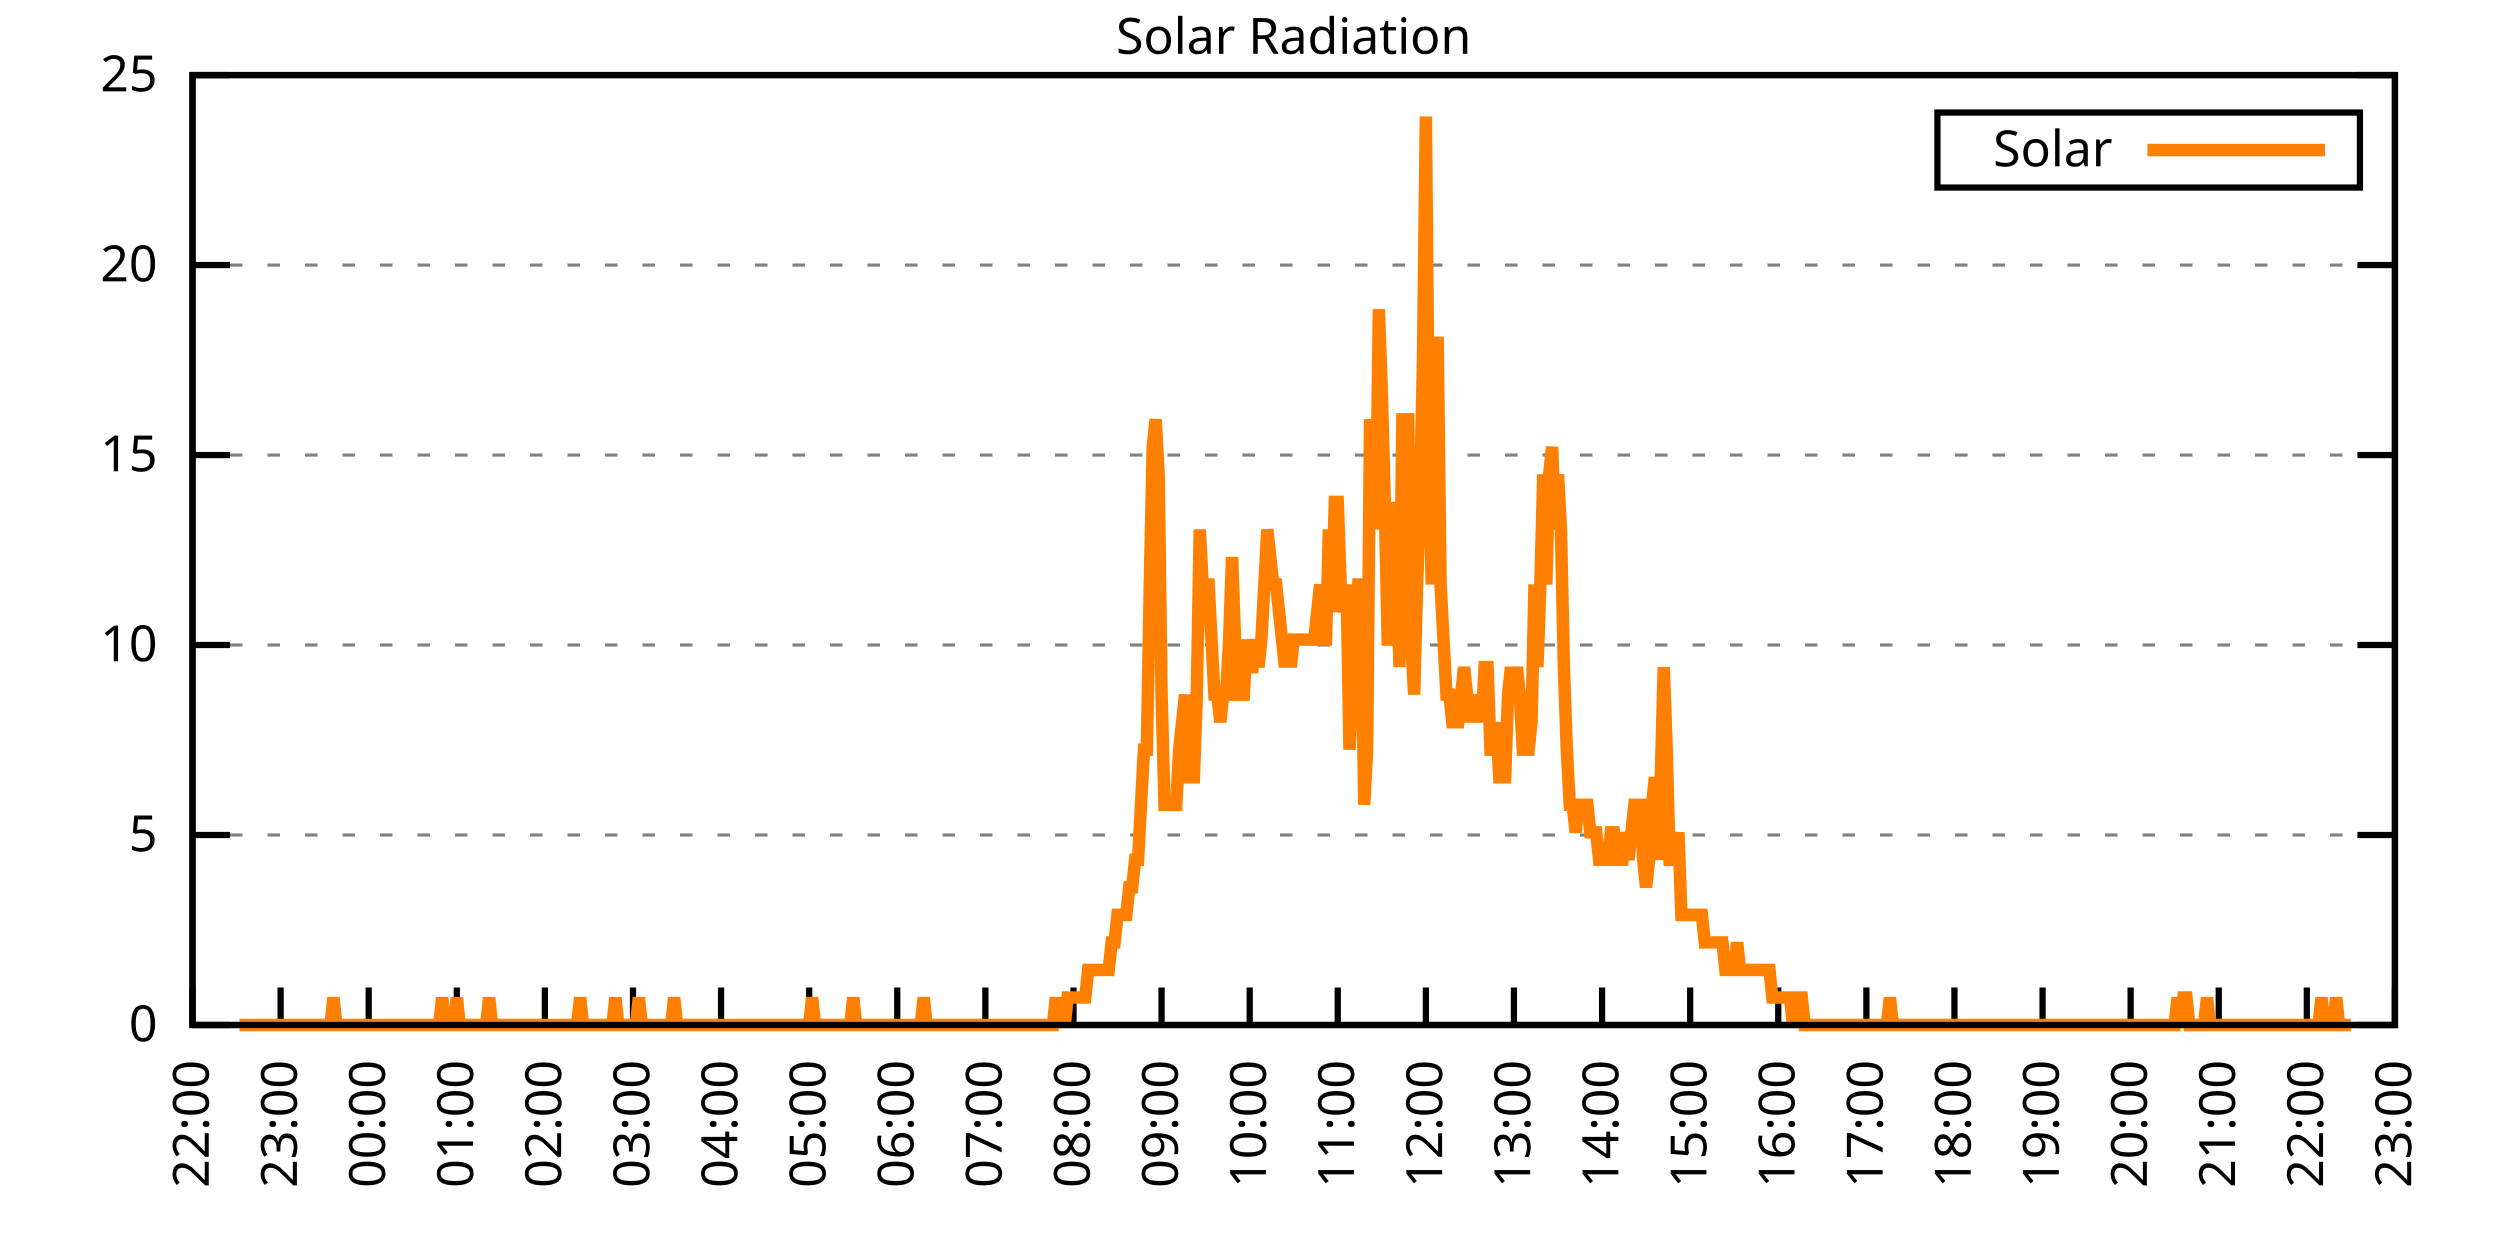
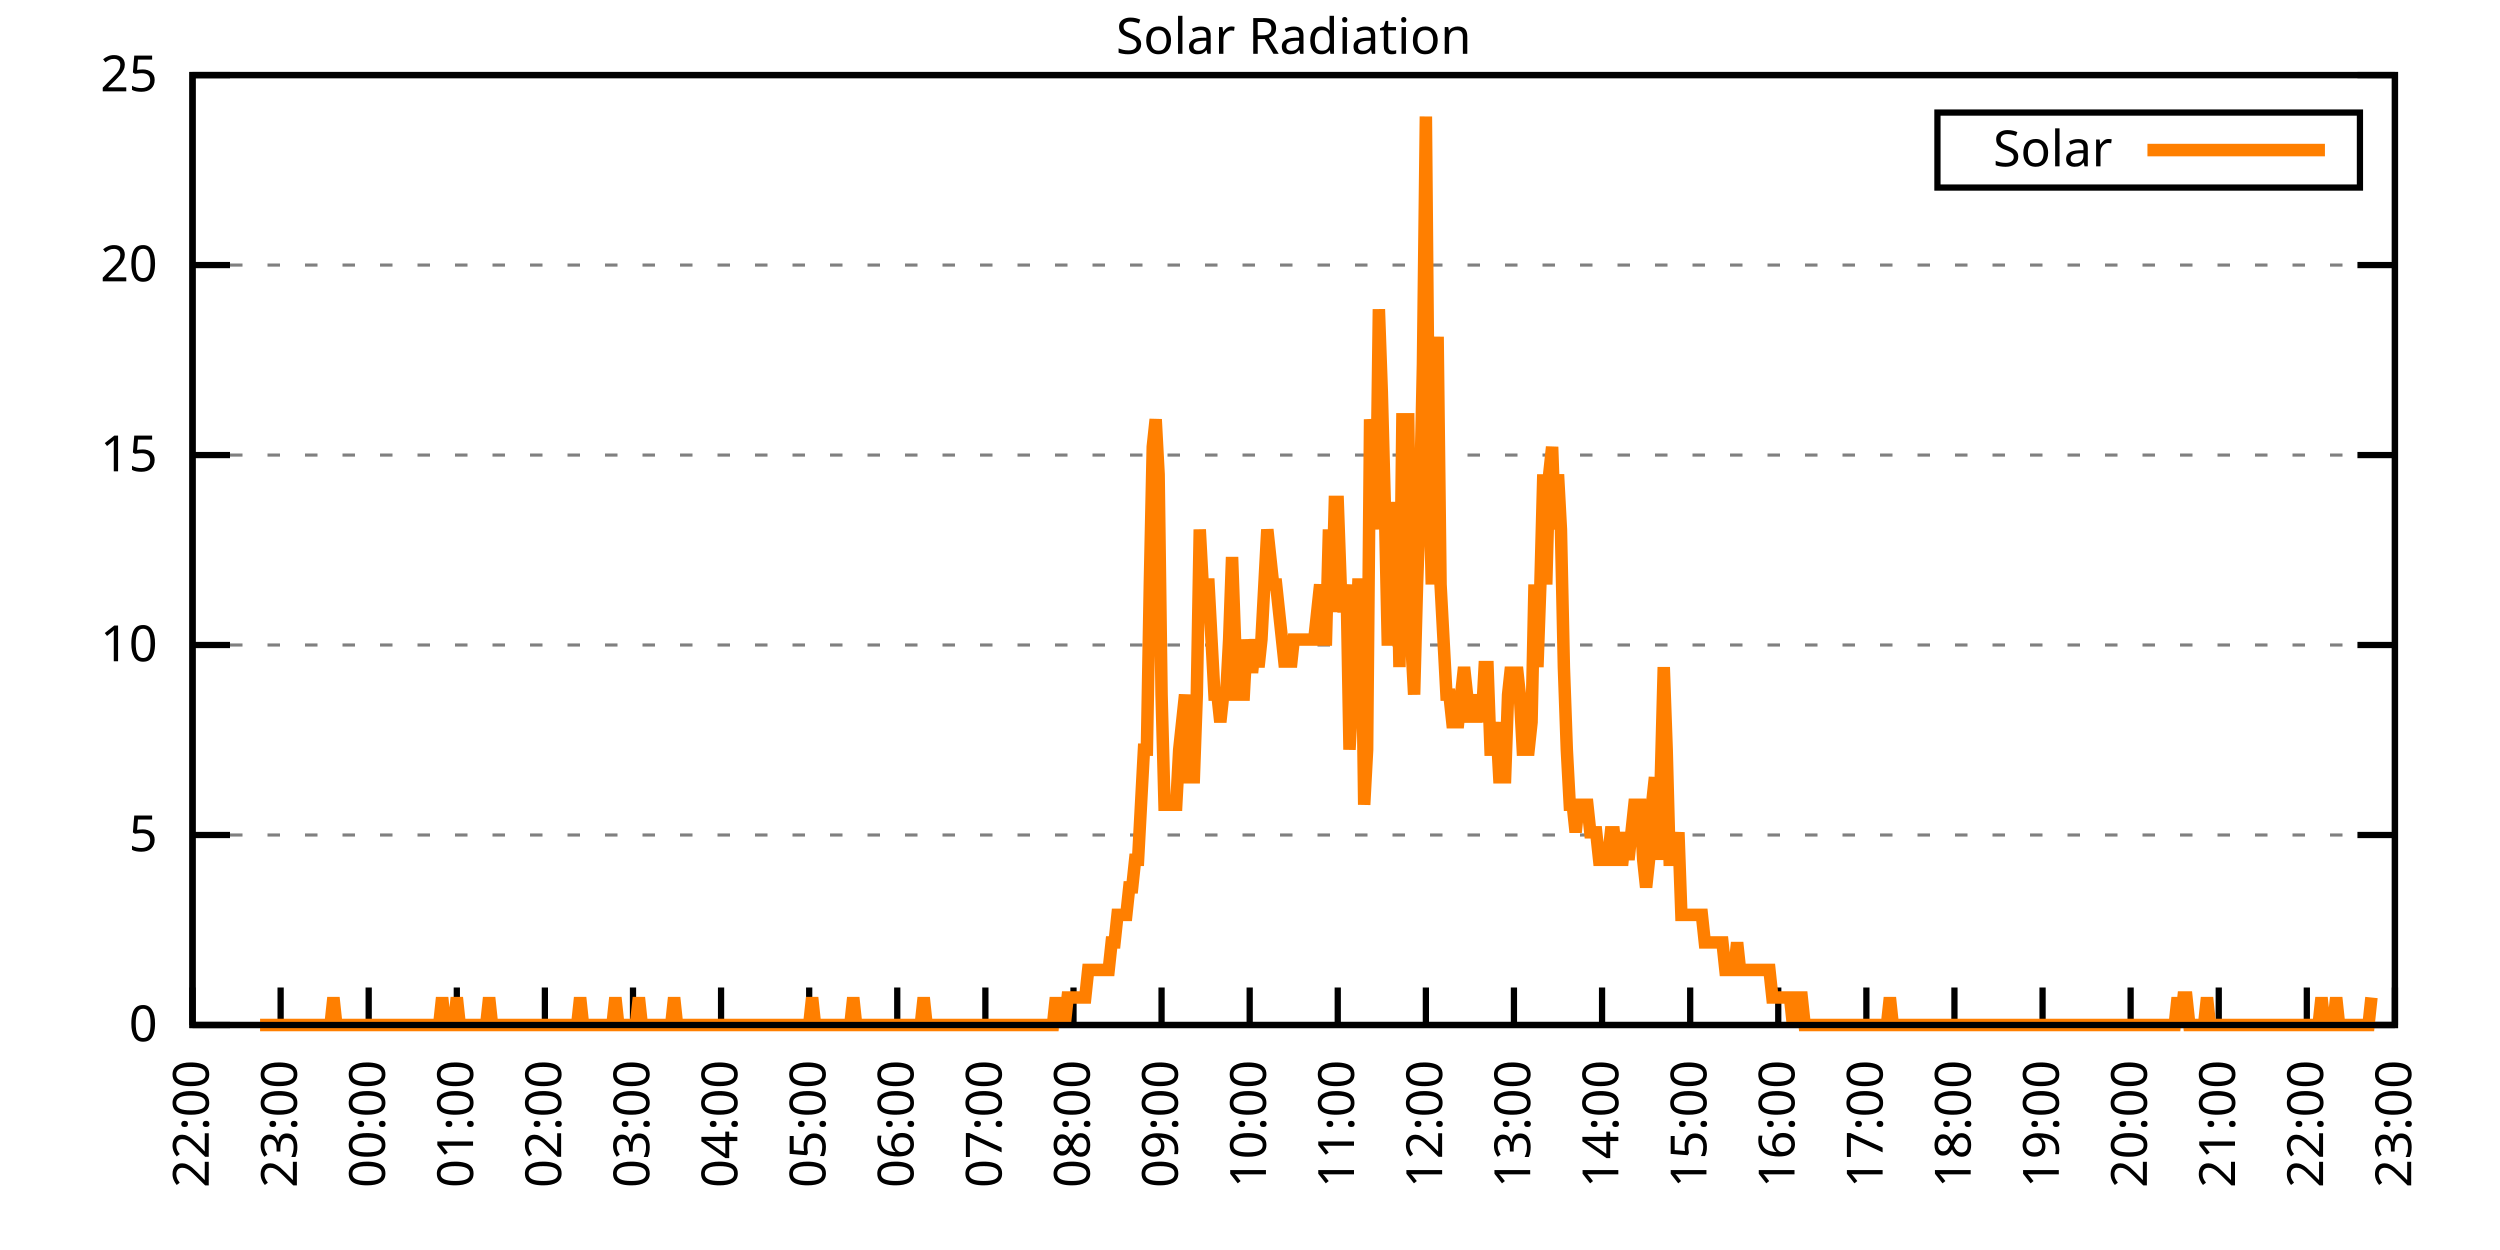
<svg xmlns="http://www.w3.org/2000/svg" xmlns:xlink="http://www.w3.org/1999/xlink" width="400" height="200" viewBox="0 0 400 200">
  <g id="gnuplot_canvas">
    <rect x="0" y="0" width="400" height="200" fill="none" />
    <defs>
      <circle id="gpDot" r="0.5" stroke-width="0.5" stroke="currentColor" />
      <path id="gpPt0" stroke-width="0.333" stroke="currentColor" d="M-1,0 h2 M0,-1 v2" />
      <path id="gpPt1" stroke-width="0.333" stroke="currentColor" d="M-1,-1 L1,1 M1,-1 L-1,1" />
      <path id="gpPt2" stroke-width="0.333" stroke="currentColor" d="M-1,0 L1,0 M0,-1 L0,1 M-1,-1 L1,1 M-1,1 L1,-1" />
      <rect id="gpPt3" stroke-width="0.333" stroke="currentColor" x="-1" y="-1" width="2" height="2" />
      <rect id="gpPt4" stroke-width="0.333" stroke="currentColor" fill="currentColor" x="-1" y="-1" width="2" height="2" />
      <circle id="gpPt5" stroke-width="0.333" stroke="currentColor" cx="0" cy="0" r="1" />
      <use xlink:href="#gpPt5" id="gpPt6" fill="currentColor" stroke="none" />
      <path id="gpPt7" stroke-width="0.333" stroke="currentColor" d="M0,-1.33 L-1.33,0.67 L1.33,0.67 z" />
      <use xlink:href="#gpPt7" id="gpPt8" fill="currentColor" stroke="none" />
      <use xlink:href="#gpPt7" id="gpPt9" stroke="currentColor" transform="rotate(180)" />
      <use xlink:href="#gpPt9" id="gpPt10" fill="currentColor" stroke="none" />
      <use xlink:href="#gpPt3" id="gpPt11" stroke="currentColor" transform="rotate(45)" />
      <use xlink:href="#gpPt11" id="gpPt12" fill="currentColor" stroke="none" />
      <path id="gpPt13" stroke-width="0.333" stroke="currentColor" d="M0,1.330 L1.265,0.411 L0.782,-1.067 L-0.782,-1.076 L-1.265,0.411 z" />
      <use xlink:href="#gpPt13" id="gpPt14" fill="currentColor" stroke="none" />
      <filter id="textbox" filterUnits="objectBoundingBox" x="0" y="0" height="1" width="1">
        <feFlood flood-color="white" flood-opacity="1" result="bgnd" />
        <feComposite in="SourceGraphic" in2="bgnd" operator="atop" />
      </filter>
      <filter id="greybox" filterUnits="objectBoundingBox" x="0" y="0" height="1" width="1">
        <feFlood flood-color="lightgrey" flood-opacity="1" result="grey" />
        <feComposite in="SourceGraphic" in2="grey" operator="atop" />
      </filter>
    </defs>
    <g fill="none" color="white" stroke="currentColor" stroke-width="1.00" stroke-linecap="butt" stroke-linejoin="miter">
</g>
    <g fill="none" color="black" stroke="currentColor" stroke-width="1.00" stroke-linecap="butt" stroke-linejoin="miter">
      <g stroke="none" shape-rendering="crispEdges">
        <polygon fill="rgb(255, 255, 255)" points="30.80,164.00 383.18,164.00 383.18,12.02 30.80,12.02 " />
      </g>
    </g>
    <g fill="none" color="black" stroke="currentColor" stroke-width="1.00" stroke-linecap="butt" stroke-linejoin="miter">
</g>
    <g fill="none" color="black" stroke="black" stroke-width="0.50" stroke-linecap="butt" stroke-linejoin="miter">
</g>
    <g fill="none" color="gray" stroke="currentColor" stroke-width="0.50" stroke-linecap="butt" stroke-linejoin="miter">
      <path stroke="gray" stroke-dasharray="2,4" class="gridline" d="M30.80,164.00 L383.19,164.00  " />
    </g>
    <g fill="none" color="gray" stroke="gray" stroke-width="1.00" stroke-linecap="butt" stroke-linejoin="miter">
</g>
    <g fill="none" color="black" stroke="currentColor" stroke-width="1.00" stroke-linecap="butt" stroke-linejoin="miter">
      <path stroke="black" d="M30.80,164.00 L36.80,164.00 M383.19,164.00 L377.19,164.00  " />
      <g transform="translate(25.20,166.60)" stroke="none" fill="black" font-family="Sans" font-size="8.00" text-anchor="end">
        <text>
          <tspan font-family="Sans"> 0</tspan>
        </text>
      </g>
    </g>
    <g fill="none" color="black" stroke="currentColor" stroke-width="1.00" stroke-linecap="butt" stroke-linejoin="miter">
</g>
    <g fill="none" color="black" stroke="black" stroke-width="0.50" stroke-linecap="butt" stroke-linejoin="miter">
</g>
    <g fill="none" color="gray" stroke="currentColor" stroke-width="0.50" stroke-linecap="butt" stroke-linejoin="miter">
      <path stroke="gray" stroke-dasharray="2,4" class="gridline" d="M30.80,133.60 L383.19,133.60  " />
    </g>
    <g fill="none" color="gray" stroke="gray" stroke-width="1.00" stroke-linecap="butt" stroke-linejoin="miter">
</g>
    <g fill="none" color="black" stroke="currentColor" stroke-width="1.00" stroke-linecap="butt" stroke-linejoin="miter">
      <path stroke="black" d="M30.80,133.60 L36.80,133.60 M383.19,133.60 L377.19,133.60  " />
      <g transform="translate(25.20,136.20)" stroke="none" fill="black" font-family="Sans" font-size="8.00" text-anchor="end">
        <text>
          <tspan font-family="Sans"> 5</tspan>
        </text>
      </g>
    </g>
    <g fill="none" color="black" stroke="currentColor" stroke-width="1.00" stroke-linecap="butt" stroke-linejoin="miter">
</g>
    <g fill="none" color="black" stroke="black" stroke-width="0.50" stroke-linecap="butt" stroke-linejoin="miter">
</g>
    <g fill="none" color="gray" stroke="currentColor" stroke-width="0.50" stroke-linecap="butt" stroke-linejoin="miter">
      <path stroke="gray" stroke-dasharray="2,4" class="gridline" d="M30.80,103.20 L383.19,103.20  " />
    </g>
    <g fill="none" color="gray" stroke="gray" stroke-width="1.00" stroke-linecap="butt" stroke-linejoin="miter">
</g>
    <g fill="none" color="black" stroke="currentColor" stroke-width="1.00" stroke-linecap="butt" stroke-linejoin="miter">
      <path stroke="black" d="M30.80,103.20 L36.80,103.20 M383.19,103.20 L377.19,103.20  " />
      <g transform="translate(25.20,105.80)" stroke="none" fill="black" font-family="Sans" font-size="8.00" text-anchor="end">
        <text>
          <tspan font-family="Sans"> 10</tspan>
        </text>
      </g>
    </g>
    <g fill="none" color="black" stroke="currentColor" stroke-width="1.00" stroke-linecap="butt" stroke-linejoin="miter">
</g>
    <g fill="none" color="black" stroke="black" stroke-width="0.50" stroke-linecap="butt" stroke-linejoin="miter">
</g>
    <g fill="none" color="gray" stroke="currentColor" stroke-width="0.50" stroke-linecap="butt" stroke-linejoin="miter">
      <path stroke="gray" stroke-dasharray="2,4" class="gridline" d="M30.80,72.81 L383.19,72.81  " />
    </g>
    <g fill="none" color="gray" stroke="gray" stroke-width="1.00" stroke-linecap="butt" stroke-linejoin="miter">
</g>
    <g fill="none" color="black" stroke="currentColor" stroke-width="1.00" stroke-linecap="butt" stroke-linejoin="miter">
      <path stroke="black" d="M30.80,72.81 L36.80,72.81 M383.19,72.81 L377.19,72.81  " />
      <g transform="translate(25.20,75.41)" stroke="none" fill="black" font-family="Sans" font-size="8.00" text-anchor="end">
        <text>
          <tspan font-family="Sans"> 15</tspan>
        </text>
      </g>
    </g>
    <g fill="none" color="black" stroke="currentColor" stroke-width="1.00" stroke-linecap="butt" stroke-linejoin="miter">
</g>
    <g fill="none" color="black" stroke="black" stroke-width="0.50" stroke-linecap="butt" stroke-linejoin="miter">
</g>
    <g fill="none" color="gray" stroke="currentColor" stroke-width="0.50" stroke-linecap="butt" stroke-linejoin="miter">
      <path stroke="gray" stroke-dasharray="2,4" class="gridline" d="M30.80,42.41 L383.19,42.41  " />
    </g>
    <g fill="none" color="gray" stroke="gray" stroke-width="1.00" stroke-linecap="butt" stroke-linejoin="miter">
</g>
    <g fill="none" color="black" stroke="currentColor" stroke-width="1.00" stroke-linecap="butt" stroke-linejoin="miter">
      <path stroke="black" d="M30.80,42.41 L36.80,42.41 M383.19,42.41 L377.19,42.41  " />
      <g transform="translate(25.20,45.01)" stroke="none" fill="black" font-family="Sans" font-size="8.00" text-anchor="end">
        <text>
          <tspan font-family="Sans"> 20</tspan>
        </text>
      </g>
    </g>
    <g fill="none" color="black" stroke="currentColor" stroke-width="1.00" stroke-linecap="butt" stroke-linejoin="miter">
</g>
    <g fill="none" color="black" stroke="black" stroke-width="0.50" stroke-linecap="butt" stroke-linejoin="miter">
</g>
    <g fill="none" color="gray" stroke="currentColor" stroke-width="0.50" stroke-linecap="butt" stroke-linejoin="miter">
      <path stroke="gray" stroke-dasharray="2,4" class="gridline" d="M30.80,12.01 L383.19,12.01  " />
    </g>
    <g fill="none" color="gray" stroke="gray" stroke-width="1.00" stroke-linecap="butt" stroke-linejoin="miter">
</g>
    <g fill="none" color="black" stroke="currentColor" stroke-width="1.00" stroke-linecap="butt" stroke-linejoin="miter">
      <path stroke="black" d="M30.80,12.01 L36.80,12.01 M383.19,12.01 L377.19,12.01  " />
      <g transform="translate(25.20,14.61)" stroke="none" fill="black" font-family="Sans" font-size="8.00" text-anchor="end">
        <text>
          <tspan font-family="Sans"> 25</tspan>
        </text>
      </g>
    </g>
    <g fill="none" color="black" stroke="currentColor" stroke-width="1.00" stroke-linecap="butt" stroke-linejoin="miter">
      <path stroke="black" d="M30.80,164.00 L30.80,158.00  " />
      <g transform="translate(33.40,169.60) rotate(270.00)" stroke="none" fill="black" font-family="Sans" font-size="8.00" text-anchor="end">
        <text>
          <tspan font-family="Sans">22:00</tspan>
        </text>
      </g>
    </g>
    <g fill="none" color="black" stroke="currentColor" stroke-width="1.00" stroke-linecap="butt" stroke-linejoin="miter">
      <path stroke="black" d="M44.90,164.00 L44.90,158.00  " />
      <g transform="translate(47.50,169.60) rotate(270.00)" stroke="none" fill="black" font-family="Sans" font-size="8.00" text-anchor="end">
        <text>
          <tspan font-family="Sans">23:00</tspan>
        </text>
      </g>
    </g>
    <g fill="none" color="black" stroke="currentColor" stroke-width="1.00" stroke-linecap="butt" stroke-linejoin="miter">
      <path stroke="black" d="M58.99,164.00 L58.99,158.00  " />
      <g transform="translate(61.59,169.60) rotate(270.00)" stroke="none" fill="black" font-family="Sans" font-size="8.00" text-anchor="end">
        <text>
          <tspan font-family="Sans">00:00</tspan>
        </text>
      </g>
    </g>
    <g fill="none" color="black" stroke="currentColor" stroke-width="1.00" stroke-linecap="butt" stroke-linejoin="miter">
      <path stroke="black" d="M73.09,164.00 L73.09,158.00  " />
      <g transform="translate(75.69,169.60) rotate(270.00)" stroke="none" fill="black" font-family="Sans" font-size="8.00" text-anchor="end">
        <text>
          <tspan font-family="Sans">01:00</tspan>
        </text>
      </g>
    </g>
    <g fill="none" color="black" stroke="currentColor" stroke-width="1.00" stroke-linecap="butt" stroke-linejoin="miter">
      <path stroke="black" d="M87.18,164.00 L87.18,158.00  " />
      <g transform="translate(89.78,169.60) rotate(270.00)" stroke="none" fill="black" font-family="Sans" font-size="8.00" text-anchor="end">
        <text>
          <tspan font-family="Sans">02:00</tspan>
        </text>
      </g>
    </g>
    <g fill="none" color="black" stroke="currentColor" stroke-width="1.00" stroke-linecap="butt" stroke-linejoin="miter">
      <path stroke="black" d="M101.28,164.00 L101.28,158.00  " />
      <g transform="translate(103.88,169.60) rotate(270.00)" stroke="none" fill="black" font-family="Sans" font-size="8.00" text-anchor="end">
        <text>
          <tspan font-family="Sans">03:00</tspan>
        </text>
      </g>
    </g>
    <g fill="none" color="black" stroke="currentColor" stroke-width="1.00" stroke-linecap="butt" stroke-linejoin="miter">
      <path stroke="black" d="M115.37,164.00 L115.37,158.00  " />
      <g transform="translate(117.97,169.60) rotate(270.00)" stroke="none" fill="black" font-family="Sans" font-size="8.00" text-anchor="end">
        <text>
          <tspan font-family="Sans">04:00</tspan>
        </text>
      </g>
    </g>
    <g fill="none" color="black" stroke="currentColor" stroke-width="1.00" stroke-linecap="butt" stroke-linejoin="miter">
      <path stroke="black" d="M129.47,164.00 L129.47,158.00  " />
      <g transform="translate(132.07,169.60) rotate(270.00)" stroke="none" fill="black" font-family="Sans" font-size="8.00" text-anchor="end">
        <text>
          <tspan font-family="Sans">05:00</tspan>
        </text>
      </g>
    </g>
    <g fill="none" color="black" stroke="currentColor" stroke-width="1.00" stroke-linecap="butt" stroke-linejoin="miter">
      <path stroke="black" d="M143.56,164.00 L143.56,158.00  " />
      <g transform="translate(146.16,169.60) rotate(270.00)" stroke="none" fill="black" font-family="Sans" font-size="8.00" text-anchor="end">
        <text>
          <tspan font-family="Sans">06:00</tspan>
        </text>
      </g>
    </g>
    <g fill="none" color="black" stroke="currentColor" stroke-width="1.00" stroke-linecap="butt" stroke-linejoin="miter">
      <path stroke="black" d="M157.66,164.00 L157.66,158.00  " />
      <g transform="translate(160.26,169.60) rotate(270.00)" stroke="none" fill="black" font-family="Sans" font-size="8.00" text-anchor="end">
        <text>
          <tspan font-family="Sans">07:00</tspan>
        </text>
      </g>
    </g>
    <g fill="none" color="black" stroke="currentColor" stroke-width="1.00" stroke-linecap="butt" stroke-linejoin="miter">
      <path stroke="black" d="M171.76,164.00 L171.76,158.00  " />
      <g transform="translate(174.36,169.60) rotate(270.00)" stroke="none" fill="black" font-family="Sans" font-size="8.00" text-anchor="end">
        <text>
          <tspan font-family="Sans">08:00</tspan>
        </text>
      </g>
    </g>
    <g fill="none" color="black" stroke="currentColor" stroke-width="1.00" stroke-linecap="butt" stroke-linejoin="miter">
      <path stroke="black" d="M185.85,164.00 L185.85,158.00  " />
      <g transform="translate(188.45,169.60) rotate(270.00)" stroke="none" fill="black" font-family="Sans" font-size="8.00" text-anchor="end">
        <text>
          <tspan font-family="Sans">09:00</tspan>
        </text>
      </g>
    </g>
    <g fill="none" color="black" stroke="currentColor" stroke-width="1.00" stroke-linecap="butt" stroke-linejoin="miter">
      <path stroke="black" d="M199.95,164.00 L199.95,158.00  " />
      <g transform="translate(202.55,169.60) rotate(270.00)" stroke="none" fill="black" font-family="Sans" font-size="8.00" text-anchor="end">
        <text>
          <tspan font-family="Sans">10:00</tspan>
        </text>
      </g>
    </g>
    <g fill="none" color="black" stroke="currentColor" stroke-width="1.00" stroke-linecap="butt" stroke-linejoin="miter">
      <path stroke="black" d="M214.04,164.00 L214.04,158.00  " />
      <g transform="translate(216.64,169.60) rotate(270.00)" stroke="none" fill="black" font-family="Sans" font-size="8.00" text-anchor="end">
        <text>
          <tspan font-family="Sans">11:00</tspan>
        </text>
      </g>
    </g>
    <g fill="none" color="black" stroke="currentColor" stroke-width="1.00" stroke-linecap="butt" stroke-linejoin="miter">
      <path stroke="black" d="M228.14,164.00 L228.14,158.00  " />
      <g transform="translate(230.74,169.60) rotate(270.00)" stroke="none" fill="black" font-family="Sans" font-size="8.00" text-anchor="end">
        <text>
          <tspan font-family="Sans">12:00</tspan>
        </text>
      </g>
    </g>
    <g fill="none" color="black" stroke="currentColor" stroke-width="1.00" stroke-linecap="butt" stroke-linejoin="miter">
      <path stroke="black" d="M242.23,164.00 L242.23,158.00  " />
      <g transform="translate(244.83,169.60) rotate(270.00)" stroke="none" fill="black" font-family="Sans" font-size="8.00" text-anchor="end">
        <text>
          <tspan font-family="Sans">13:00</tspan>
        </text>
      </g>
    </g>
    <g fill="none" color="black" stroke="currentColor" stroke-width="1.00" stroke-linecap="butt" stroke-linejoin="miter">
      <path stroke="black" d="M256.33,164.00 L256.33,158.00  " />
      <g transform="translate(258.93,169.60) rotate(270.00)" stroke="none" fill="black" font-family="Sans" font-size="8.00" text-anchor="end">
        <text>
          <tspan font-family="Sans">14:00</tspan>
        </text>
      </g>
    </g>
    <g fill="none" color="black" stroke="currentColor" stroke-width="1.00" stroke-linecap="butt" stroke-linejoin="miter">
      <path stroke="black" d="M270.43,164.00 L270.43,158.00  " />
      <g transform="translate(273.03,169.60) rotate(270.00)" stroke="none" fill="black" font-family="Sans" font-size="8.00" text-anchor="end">
        <text>
          <tspan font-family="Sans">15:00</tspan>
        </text>
      </g>
    </g>
    <g fill="none" color="black" stroke="currentColor" stroke-width="1.00" stroke-linecap="butt" stroke-linejoin="miter">
      <path stroke="black" d="M284.52,164.00 L284.52,158.00  " />
      <g transform="translate(287.12,169.60) rotate(270.00)" stroke="none" fill="black" font-family="Sans" font-size="8.00" text-anchor="end">
        <text>
          <tspan font-family="Sans">16:00</tspan>
        </text>
      </g>
    </g>
    <g fill="none" color="black" stroke="currentColor" stroke-width="1.00" stroke-linecap="butt" stroke-linejoin="miter">
      <path stroke="black" d="M298.62,164.00 L298.62,158.00  " />
      <g transform="translate(301.22,169.60) rotate(270.00)" stroke="none" fill="black" font-family="Sans" font-size="8.00" text-anchor="end">
        <text>
          <tspan font-family="Sans">17:00</tspan>
        </text>
      </g>
    </g>
    <g fill="none" color="black" stroke="currentColor" stroke-width="1.00" stroke-linecap="butt" stroke-linejoin="miter">
      <path stroke="black" d="M312.71,164.00 L312.71,158.00  " />
      <g transform="translate(315.31,169.60) rotate(270.00)" stroke="none" fill="black" font-family="Sans" font-size="8.00" text-anchor="end">
        <text>
          <tspan font-family="Sans">18:00</tspan>
        </text>
      </g>
    </g>
    <g fill="none" color="black" stroke="currentColor" stroke-width="1.00" stroke-linecap="butt" stroke-linejoin="miter">
      <path stroke="black" d="M326.81,164.00 L326.81,158.00  " />
      <g transform="translate(329.41,169.60) rotate(270.00)" stroke="none" fill="black" font-family="Sans" font-size="8.00" text-anchor="end">
        <text>
          <tspan font-family="Sans">19:00</tspan>
        </text>
      </g>
    </g>
    <g fill="none" color="black" stroke="currentColor" stroke-width="1.00" stroke-linecap="butt" stroke-linejoin="miter">
      <path stroke="black" d="M340.90,164.00 L340.90,158.00  " />
      <g transform="translate(343.50,169.60) rotate(270.00)" stroke="none" fill="black" font-family="Sans" font-size="8.00" text-anchor="end">
        <text>
          <tspan font-family="Sans">20:00</tspan>
        </text>
      </g>
    </g>
    <g fill="none" color="black" stroke="currentColor" stroke-width="1.00" stroke-linecap="butt" stroke-linejoin="miter">
      <path stroke="black" d="M355.00,164.00 L355.00,158.00  " />
      <g transform="translate(357.60,169.60) rotate(270.00)" stroke="none" fill="black" font-family="Sans" font-size="8.00" text-anchor="end">
        <text>
          <tspan font-family="Sans">21:00</tspan>
        </text>
      </g>
    </g>
    <g fill="none" color="black" stroke="currentColor" stroke-width="1.00" stroke-linecap="butt" stroke-linejoin="miter">
      <path stroke="black" d="M369.09,164.00 L369.09,158.00  " />
      <g transform="translate(371.69,169.60) rotate(270.00)" stroke="none" fill="black" font-family="Sans" font-size="8.00" text-anchor="end">
        <text>
          <tspan font-family="Sans">22:00</tspan>
        </text>
      </g>
    </g>
    <g fill="none" color="black" stroke="currentColor" stroke-width="1.00" stroke-linecap="butt" stroke-linejoin="miter">
      <path stroke="black" d="M383.19,164.00 L383.19,158.00  " />
      <g transform="translate(385.79,169.60) rotate(270.00)" stroke="none" fill="black" font-family="Sans" font-size="8.00" text-anchor="end">
        <text>
          <tspan font-family="Sans">23:00</tspan>
        </text>
      </g>
    </g>
    <g fill="none" color="black" stroke="currentColor" stroke-width="1.00" stroke-linecap="butt" stroke-linejoin="miter">
</g>
    <g fill="none" color="black" stroke="currentColor" stroke-width="1.00" stroke-linecap="butt" stroke-linejoin="miter">
      <path stroke="black" d="M30.80,12.01 L30.80,164.00 L383.19,164.00 L383.19,12.01 L30.80,12.01 Z  " />
    </g>
    <g fill="none" color="black" stroke="currentColor" stroke-width="1.00" stroke-linecap="butt" stroke-linejoin="miter">
</g>
    <g fill="none" color="black" stroke="currentColor" stroke-width="1.00" stroke-linecap="butt" stroke-linejoin="miter">
      <path stroke="black" d="M309.99,30.01 L309.99,18.01 L377.59,18.01 L377.59,30.01 L309.99,30.01 Z  " />
    </g>
    <g id="Solar_Radiation_plot_1">
      <g fill="none" color="white" stroke="black" stroke-width="2.00" stroke-linecap="butt" stroke-linejoin="miter">
</g>
      <g fill="none" color="black" stroke="currentColor" stroke-width="2.00" stroke-linecap="butt" stroke-linejoin="miter">
        <g transform="translate(337.99,26.61)" stroke="none" fill="black" font-family="Sans" font-size="8.00" text-anchor="end">
          <text>
            <tspan font-family="Sans">Solar</tspan>
          </text>
        </g>
      </g>
      <g fill="none" color="black" stroke="currentColor" stroke-width="2.00" stroke-linecap="butt" stroke-linejoin="miter">
-         <path stroke="rgb(255, 127,   0)" d="M343.59,24.01 L371.99,24.01 M38.32,164.00 L38.79,164.00 L39.26,164.00 L39.73,164.00 L40.20,164.00 L40.67,164.00   L41.14,164.00 L41.61,164.00 L42.08,164.00 L42.55,164.00 L43.02,164.00 L43.49,164.00 L43.96,164.00 L44.43,164.00   L44.90,164.00 L45.37,164.00 L45.84,164.00 L46.31,164.00 L46.78,164.00 L47.24,164.00 L47.71,164.00 L48.18,164.00   L48.65,164.00 L49.12,164.00 L49.59,164.00 L50.06,164.00 L50.53,164.00 L51.00,164.00 L51.47,164.00 L51.94,164.00   L52.41,164.00 L52.88,164.00 L53.35,159.60 L53.82,164.00 L54.29,164.00 L54.76,164.00 L55.23,164.00 L55.70,164.00   L56.17,164.00 L56.64,164.00 L57.11,164.00 L57.58,164.00 L58.05,164.00 L58.52,164.00 L58.99,164.00 L59.46,164.00   L59.93,164.00 L60.40,164.00 L60.87,164.00 L61.34,164.00 L61.81,164.00 L62.28,164.00 L62.75,164.00 L63.22,164.00   L63.69,164.00 L64.16,164.00 L64.63,164.00 L65.10,164.00 L65.57,164.00 L66.04,164.00 L66.51,164.00 L66.98,164.00   L67.45,164.00 L67.92,164.00 L68.39,164.00 L68.86,164.00 L69.33,164.00 L69.80,164.00 L70.27,164.00 L70.74,159.60   L71.21,164.00 L71.68,164.00 L72.15,164.00 L72.62,164.00 L73.09,159.60 L73.56,164.00 L74.03,164.00 L74.50,164.00   L74.97,164.00 L75.44,164.00 L75.91,164.00 L76.38,164.00 L76.85,164.00 L77.32,164.00 L77.79,164.00 L78.26,159.60   L78.73,164.00 L79.19,164.00 L79.66,164.00 L80.13,164.00 L80.60,164.00 L81.07,164.00 L81.54,164.00 L82.01,164.00   L82.48,164.00 L82.95,164.00 L83.42,164.00 L83.89,164.00 L84.36,164.00 L84.83,164.00 L85.30,164.00 L85.77,164.00   L86.24,164.00 L86.71,164.00 L87.18,164.00 L87.65,164.00 L88.12,164.00 L88.59,164.00 L89.06,164.00 L89.53,164.00   L90.00,164.00 L90.47,164.00 L90.94,164.00 L91.41,164.00 L91.88,164.00 L92.35,164.00 L92.82,159.60 L93.29,164.00   L93.76,164.00 L94.23,164.00 L94.70,164.00 L95.17,164.00 L95.64,164.00 L96.11,164.00 L96.58,164.00 L97.05,164.00   L97.52,164.00 L97.99,164.00 L98.46,159.60 L98.93,164.00 L99.40,164.00 L99.87,164.00 L100.34,164.00 L100.81,164.00   L101.28,164.00 L101.75,164.00 L102.22,159.60 L102.69,164.00 L103.16,164.00 L103.63,164.00 L104.10,164.00 L104.57,164.00   L105.04,164.00 L105.51,164.00 L105.98,164.00 L106.45,164.00 L106.92,164.00 L107.39,164.00 L107.86,159.60 L108.33,164.00   L108.80,164.00 L109.27,164.00 L109.74,164.00 L110.21,164.00 L110.68,164.00 L111.14,164.00 L111.61,164.00 L112.08,164.00   L112.55,164.00 L113.02,164.00 L113.49,164.00 L113.96,164.00 L114.43,164.00 L114.90,164.00 L115.37,164.00 L115.84,164.00   L116.31,164.00 L116.78,164.00 L117.25,164.00 L117.72,164.00 L118.19,164.00 L118.66,164.00 L119.13,164.00 L119.60,164.00   L120.07,164.00 L120.54,164.00 L121.01,164.00 L121.48,164.00 L121.95,164.00 L122.42,164.00 L122.89,164.00 L123.36,164.00   L123.83,164.00 L124.30,164.00 L124.77,164.00 L125.24,164.00 L125.71,164.00 L126.18,164.00 L126.65,164.00 L127.12,164.00   L127.59,164.00 L128.06,164.00 L128.53,164.00 L129.00,164.00 L129.47,164.00 L129.94,159.60 L130.41,164.00 L130.88,164.00   L131.35,164.00 L131.82,164.00 L132.29,164.00 L132.76,164.00 L133.23,164.00 L133.70,164.00 L134.17,164.00 L134.64,164.00   L135.11,164.00 L135.58,164.00 L136.05,164.00 L136.52,159.60 L136.99,164.00 L137.46,164.00 L137.93,164.00 L138.40,164.00   L138.87,164.00 L139.34,164.00 L139.81,164.00 L140.28,164.00 L140.75,164.00 L141.22,164.00 L141.69,164.00 L142.16,164.00   L142.63,164.00 L143.09,164.00 L143.56,164.00 L144.03,164.00 L144.50,164.00 L144.97,164.00 L145.44,164.00 L145.91,164.00   L146.38,164.00 L146.85,164.00 L147.32,164.00 L147.79,159.60 L148.26,164.00 L148.73,164.00 L149.20,164.00 L149.67,164.00   L150.14,164.00 L150.61,164.00 L151.08,164.00 L151.55,164.00 L152.02,164.00 L152.49,164.00 L152.96,164.00 L153.43,164.00   L153.90,164.00 L154.37,164.00 L154.84,164.00 L155.31,164.00 L155.78,164.00 L156.25,164.00 L156.72,164.00 L157.19,164.00   L157.66,164.00 L158.13,164.00 L158.60,164.00 L159.07,164.00 L159.54,164.00 L160.01,164.00 L160.48,164.00 L160.95,164.00   L161.42,164.00 L161.89,164.00 L162.36,164.00 L162.83,164.00 L163.30,164.00 L163.77,164.00 L164.24,164.00 L164.71,164.00   L165.18,164.00 L165.65,164.00 L166.12,164.00 L166.59,164.00 L167.06,164.00 L167.53,164.00 L168.00,164.00 L168.47,164.00   L168.94,159.60 L169.41,164.00 L169.88,159.60 L170.35,164.00 L170.82,159.60 L171.29,159.60 L171.76,159.60 L172.23,159.60   L172.70,159.60 L173.17,159.60 L173.64,159.60 L174.11,155.19 L174.58,155.19 L175.04,155.19 L175.51,155.19 L175.98,155.19   L176.45,155.19 L176.92,155.19 L177.39,155.19 L177.86,150.79 L178.33,150.79 L178.80,146.38 L179.27,146.38 L179.74,146.38   L180.21,146.38 L180.68,141.98 L181.15,141.98 L181.62,137.57 L182.09,137.57 L182.56,128.76 L183.03,119.95 L183.50,119.95   L183.97,93.52 L184.44,71.50 L184.91,67.09 L185.38,75.90 L185.85,111.14 L186.32,128.76 L186.79,128.76 L187.26,128.76   L187.73,128.76 L188.20,128.76 L188.67,119.95 L189.14,115.55 L189.61,111.14 L190.08,124.36 L190.55,124.36 L191.02,124.36   L191.49,111.14 L191.96,84.71 L192.43,93.52 L192.90,93.52 L193.37,93.52 L193.84,102.33 L194.31,111.14 L194.78,111.14   L195.25,115.55 L195.72,111.14 L196.19,111.14 L196.66,102.33 L197.13,89.12 L197.60,102.33 L198.07,111.14 L198.54,111.14   L199.01,111.14 L199.48,102.33 L199.95,106.74 L200.42,106.74 L200.89,102.33 L201.36,106.74 L201.83,102.33 L202.30,93.52   L202.77,84.71 L203.24,89.12 L203.71,93.52 L204.18,93.52 L204.65,97.93 L205.12,102.33 L205.59,106.74 L206.06,102.33   L206.53,106.74 L207.00,102.33 L207.46,102.33 L207.93,102.33 L208.40,102.33 L208.87,102.33 L209.34,102.33 L209.81,102.33   L210.28,102.33 L210.75,97.93 L211.22,93.52 L211.69,102.33 L212.16,102.33 L212.63,84.71 L213.10,97.93 L213.57,80.31   L214.04,80.31 L214.51,93.52 L214.98,97.93 L215.45,93.52 L215.92,119.95 L216.39,111.14 L216.86,106.74 L217.33,93.52   L217.80,93.52 L218.27,128.76 L218.74,119.95 L219.21,67.09 L219.68,71.50 L220.15,84.71 L220.62,49.47 L221.09,62.69   L221.56,80.31 L222.03,102.33 L222.50,102.33 L222.97,102.33 L223.44,80.31 L223.91,106.74 L224.38,67.09 L224.85,67.09   L225.32,67.09 L225.79,102.33 L226.26,111.14 L226.73,93.52 L227.20,80.31 L227.67,58.28 L228.14,18.64 L228.61,71.50   L229.08,93.52 L229.55,67.09 L230.02,53.88 L230.49,93.52 L230.96,102.33 L231.43,111.14 L231.90,111.14 L232.37,115.55   L232.84,115.55 L233.31,115.55 L233.78,111.14 L234.25,106.74 L234.72,111.14 L235.19,115.55 L235.66,111.14 L236.13,115.55   L236.60,111.14 L237.07,115.55 L237.54,106.74 L238.01,106.74 L238.48,119.95 L238.95,119.95 L239.41,115.55 L239.88,124.36   L240.35,124.36 L240.82,124.36 L241.29,111.14 L241.76,106.74 L242.23,111.14 L242.70,106.74 L243.17,111.14 L243.64,119.95   L244.11,119.95 L244.58,119.95 L245.05,115.55 L245.52,93.52 L245.99,106.74 L246.46,93.52 L246.93,75.90 L247.40,93.52   L247.87,75.90 L248.34,71.50 L248.81,84.71 L249.28,75.90 L249.75,84.71 L250.22,106.74 L250.69,119.95 L251.16,128.76   L251.63,128.76 L252.10,133.17 L252.57,128.76 L253.04,128.76 L253.51,128.76 L253.98,128.76 L254.45,133.17 L254.92,133.17   L255.39,133.17 L255.86,137.57 L256.33,137.57 L256.80,137.57 L257.27,137.57 L257.74,133.17 L258.21,133.17 L258.68,137.57   L259.15,137.57 L259.62,137.57 L260.09,133.17 L260.56,137.57 L261.03,133.17 L261.50,128.76 L261.97,128.76 L262.44,128.76   L262.91,137.57 L263.38,141.98 L263.85,137.57 L264.32,128.76 L264.79,124.36 L265.26,137.57 L265.73,124.36 L266.20,106.74   L266.67,119.95 L267.14,137.57 L267.61,137.57 L268.08,137.57 L268.55,133.17 L269.02,146.38 L269.49,146.38 L269.96,146.38   L270.43,146.38 L270.90,146.38 L271.36,146.38 L271.83,146.38 L272.30,146.38 L272.77,150.79 L273.24,150.79 L273.71,150.79   L274.18,150.79 L274.65,150.79 L275.12,150.79 L275.59,150.79 L276.06,155.19 L276.53,155.19 L277.00,155.19 L277.47,155.19   L277.94,150.79 L278.41,155.19 L278.88,155.19 L279.35,155.19 L279.82,155.19 L280.29,155.19 L280.76,155.19 L281.23,155.19   L281.70,155.19 L282.17,155.19 L282.64,155.19 L283.11,155.19 L283.58,159.60 L284.05,159.60 L284.52,159.60 L284.99,159.60   L285.46,159.60 L285.93,159.60 L286.40,159.60 L286.87,164.00 L287.34,159.60 L287.81,159.60 L288.28,159.60 L288.75,164.00   L289.22,164.00 L289.69,164.00 L290.16,164.00 L290.63,164.00 L291.10,164.00 L291.57,164.00 L292.04,164.00 L292.51,164.00   L292.98,164.00 L293.45,164.00 L293.92,164.00 L294.39,164.00 L294.86,164.00 L295.33,164.00 L295.80,164.00 L296.27,164.00   L296.74,164.00 L297.21,164.00 L297.68,164.00 L298.15,164.00 L298.62,164.00 L299.09,164.00 L299.56,164.00 L300.03,164.00   L300.50,164.00 L300.97,164.00 L301.44,164.00 L301.91,164.00 L302.38,159.60 L302.85,164.00 L303.31,164.00 L303.78,164.00   L304.25,164.00 L304.72,164.00 L305.19,164.00 L305.66,164.00 L306.13,164.00 L306.60,164.00 L307.07,164.00 L307.54,164.00   L308.01,164.00 L308.48,164.00 L308.95,164.00 L309.42,164.00 L309.89,164.00 L310.36,164.00 L310.83,164.00 L311.30,164.00   L311.77,164.00 L312.24,164.00 L312.71,164.00 L313.18,164.00 L313.65,164.00 L314.12,164.00 L314.59,164.00 L315.06,164.00   L315.53,164.00 L316.00,164.00 L316.47,164.00 L316.94,164.00 L317.41,164.00 L317.88,164.00 L318.35,164.00 L318.82,164.00   L319.29,164.00 L319.76,164.00 L320.23,164.00 L320.70,164.00 L321.17,164.00 L321.64,164.00 L322.11,164.00 L322.58,164.00   L323.05,164.00 L323.52,164.00 L323.99,164.00 L324.46,164.00 L324.93,164.00 L325.40,164.00 L325.87,164.00 L326.34,164.00   L326.81,164.00 L327.28,164.00 L327.75,164.00 L328.22,164.00 L328.69,164.00 L329.16,164.00 L329.63,164.00 L330.10,164.00   L330.57,164.00 L331.04,164.00 L331.51,164.00 L331.98,164.00 L332.45,164.00 L332.92,164.00 L333.39,164.00 L333.86,164.00   L334.33,164.00 L334.80,164.00 L335.26,164.00 L335.73,164.00 L336.20,164.00 L336.67,164.00 L337.14,164.00 L337.61,164.00   L338.08,164.00 L338.55,164.00 L339.02,164.00 L339.49,164.00 L339.96,164.00 L340.43,164.00 L340.90,164.00 L341.37,164.00   L341.84,164.00 L342.31,164.00 L342.78,164.00 L343.25,164.00 L343.72,164.00 L344.19,164.00 L344.66,164.00 L345.13,164.00   L345.60,164.00 L346.07,164.00 L346.54,164.00 L347.01,164.00 L347.48,164.00 L347.95,164.00 L348.42,159.60 L348.89,164.00   L349.36,159.60 L349.83,159.60 L350.30,164.00 L350.77,164.00 L351.24,164.00 L351.71,164.00 L352.18,164.00 L352.65,164.00   L353.12,159.60 L353.59,164.00 L354.06,164.00 L354.53,164.00 L355.00,164.00 L355.47,164.00 L355.94,164.00 L356.41,164.00   L356.88,164.00 L357.35,164.00 L357.82,164.00 L358.29,164.00 L358.76,164.00 L359.23,164.00 L359.70,164.00 L360.17,164.00   L360.64,164.00 L361.11,164.00 L361.58,164.00 L362.05,164.00 L362.52,164.00 L362.99,164.00 L363.46,164.00 L363.93,164.00   L364.40,164.00 L364.87,164.00 L365.34,164.00 L365.81,164.00 L366.28,164.00 L366.75,164.00 L367.21,164.00 L367.68,164.00   L368.15,164.00 L368.62,164.00 L369.09,164.00 L369.56,164.00 L370.03,164.00 L370.50,164.00 L370.97,164.00 L371.44,159.60   L371.91,164.00 L372.38,164.00 L372.85,164.00 L373.32,164.00 L373.79,159.60 L374.26,164.00 L374.73,164.00 L375.20,164.00   L375.67,164.00 L376.14,164.00  " />
+         <path stroke="rgb(255, 127,   0)" d="M343.59,24.01 L371.99,24.01 M41.61,164.00 L42.08,164.00 L42.55,164.00 L43.02,164.00 L43.49,164.00 L43.96,164.00   L44.43,164.00 L44.90,164.00 L45.37,164.00 L45.84,164.00 L46.31,164.00 L46.78,164.00 L47.24,164.00 L47.71,164.00   L48.18,164.00 L48.65,164.00 L49.12,164.00 L49.59,164.00 L50.06,164.00 L50.53,164.00 L51.00,164.00 L51.47,164.00   L51.94,164.00 L52.41,164.00 L52.88,164.00 L53.35,159.60 L53.82,164.00 L54.29,164.00 L54.76,164.00 L55.23,164.00   L55.70,164.00 L56.17,164.00 L56.64,164.00 L57.11,164.00 L57.58,164.00 L58.05,164.00 L58.52,164.00 L58.99,164.00   L59.46,164.00 L59.93,164.00 L60.40,164.00 L60.87,164.00 L61.34,164.00 L61.81,164.00 L62.28,164.00 L62.75,164.00   L63.22,164.00 L63.69,164.00 L64.16,164.00 L64.63,164.00 L65.10,164.00 L65.57,164.00 L66.04,164.00 L66.51,164.00   L66.98,164.00 L67.45,164.00 L67.92,164.00 L68.39,164.00 L68.86,164.00 L69.33,164.00 L69.80,164.00 L70.27,164.00   L70.74,159.60 L71.21,164.00 L71.68,164.00 L72.15,164.00 L72.62,164.00 L73.09,159.60 L73.56,164.00 L74.03,164.00   L74.50,164.00 L74.97,164.00 L75.44,164.00 L75.91,164.00 L76.38,164.00 L76.85,164.00 L77.32,164.00 L77.79,164.00   L78.26,159.60 L78.73,164.00 L79.19,164.00 L79.66,164.00 L80.13,164.00 L80.60,164.00 L81.07,164.00 L81.54,164.00   L82.01,164.00 L82.48,164.00 L82.95,164.00 L83.42,164.00 L83.89,164.00 L84.36,164.00 L84.83,164.00 L85.30,164.00   L85.77,164.00 L86.24,164.00 L86.71,164.00 L87.18,164.00 L87.65,164.00 L88.12,164.00 L88.59,164.00 L89.06,164.00   L89.53,164.00 L90.00,164.00 L90.47,164.00 L90.94,164.00 L91.41,164.00 L91.88,164.00 L92.35,164.00 L92.82,159.60   L93.29,164.00 L93.76,164.00 L94.23,164.00 L94.70,164.00 L95.17,164.00 L95.64,164.00 L96.11,164.00 L96.58,164.00   L97.05,164.00 L97.52,164.00 L97.99,164.00 L98.46,159.60 L98.93,164.00 L99.40,164.00 L99.87,164.00 L100.34,164.00   L100.81,164.00 L101.28,164.00 L101.75,164.00 L102.22,159.60 L102.69,164.00 L103.16,164.00 L103.63,164.00 L104.10,164.00   L104.57,164.00 L105.04,164.00 L105.51,164.00 L105.98,164.00 L106.45,164.00 L106.92,164.00 L107.39,164.00 L107.86,159.60   L108.33,164.00 L108.80,164.00 L109.27,164.00 L109.74,164.00 L110.21,164.00 L110.68,164.00 L111.14,164.00 L111.61,164.00   L112.08,164.00 L112.55,164.00 L113.02,164.00 L113.49,164.00 L113.96,164.00 L114.43,164.00 L114.90,164.00 L115.37,164.00   L115.84,164.00 L116.31,164.00 L116.78,164.00 L117.25,164.00 L117.72,164.00 L118.19,164.00 L118.66,164.00 L119.13,164.00   L119.60,164.00 L120.07,164.00 L120.54,164.00 L121.01,164.00 L121.48,164.00 L121.95,164.00 L122.42,164.00 L122.89,164.00   L123.36,164.00 L123.83,164.00 L124.30,164.00 L124.77,164.00 L125.24,164.00 L125.71,164.00 L126.18,164.00 L126.65,164.00   L127.12,164.00 L127.59,164.00 L128.06,164.00 L128.53,164.00 L129.00,164.00 L129.47,164.00 L129.94,159.60 L130.41,164.00   L130.88,164.00 L131.35,164.00 L131.82,164.00 L132.29,164.00 L132.76,164.00 L133.23,164.00 L133.70,164.00 L134.17,164.00   L134.64,164.00 L135.11,164.00 L135.58,164.00 L136.05,164.00 L136.52,159.60 L136.99,164.00 L137.46,164.00 L137.93,164.00   L138.40,164.00 L138.87,164.00 L139.34,164.00 L139.81,164.00 L140.28,164.00 L140.75,164.00 L141.22,164.00 L141.69,164.00   L142.16,164.00 L142.63,164.00 L143.09,164.00 L143.56,164.00 L144.03,164.00 L144.50,164.00 L144.97,164.00 L145.44,164.00   L145.91,164.00 L146.38,164.00 L146.85,164.00 L147.32,164.00 L147.79,159.60 L148.26,164.00 L148.73,164.00 L149.20,164.00   L149.67,164.00 L150.14,164.00 L150.61,164.00 L151.08,164.00 L151.55,164.00 L152.02,164.00 L152.49,164.00 L152.96,164.00   L153.43,164.00 L153.90,164.00 L154.37,164.00 L154.84,164.00 L155.31,164.00 L155.78,164.00 L156.25,164.00 L156.72,164.00   L157.19,164.00 L157.66,164.00 L158.13,164.00 L158.60,164.00 L159.07,164.00 L159.54,164.00 L160.01,164.00 L160.48,164.00   L160.95,164.00 L161.42,164.00 L161.89,164.00 L162.36,164.00 L162.83,164.00 L163.30,164.00 L163.77,164.00 L164.24,164.00   L164.71,164.00 L165.18,164.00 L165.65,164.00 L166.12,164.00 L166.59,164.00 L167.06,164.00 L167.53,164.00 L168.00,164.00   L168.47,164.00 L168.94,159.60 L169.41,164.00 L169.88,159.60 L170.35,164.00 L170.82,159.60 L171.29,159.60 L171.76,159.60   L172.23,159.60 L172.70,159.60 L173.17,159.60 L173.64,159.60 L174.11,155.19 L174.58,155.19 L175.04,155.19 L175.51,155.19   L175.98,155.19 L176.45,155.19 L176.92,155.19 L177.39,155.19 L177.86,150.79 L178.33,150.79 L178.80,146.38 L179.27,146.38   L179.74,146.38 L180.21,146.38 L180.68,141.98 L181.15,141.98 L181.62,137.57 L182.09,137.57 L182.56,128.76 L183.03,119.95   L183.50,119.95 L183.97,93.52 L184.44,71.50 L184.91,67.09 L185.38,75.90 L185.85,111.14 L186.32,128.76 L186.79,128.76   L187.26,128.76 L187.73,128.76 L188.20,128.76 L188.67,119.95 L189.14,115.55 L189.61,111.14 L190.08,124.36 L190.55,124.36   L191.02,124.36 L191.49,111.14 L191.96,84.71 L192.43,93.52 L192.90,93.52 L193.37,93.52 L193.84,102.33 L194.31,111.14   L194.78,111.14 L195.25,115.55 L195.72,111.14 L196.19,111.14 L196.66,102.33 L197.13,89.12 L197.60,102.33 L198.07,111.14   L198.54,111.14 L199.01,111.14 L199.48,102.33 L199.95,106.74 L200.42,106.74 L200.89,102.33 L201.36,106.74 L201.83,102.33   L202.30,93.52 L202.77,84.71 L203.24,89.12 L203.71,93.52 L204.18,93.52 L204.65,97.93 L205.12,102.33 L205.59,106.74   L206.06,102.33 L206.53,106.74 L207.00,102.33 L207.46,102.33 L207.93,102.33 L208.40,102.33 L208.87,102.33 L209.34,102.33   L209.81,102.33 L210.28,102.33 L210.75,97.93 L211.22,93.52 L211.69,102.33 L212.16,102.33 L212.63,84.71 L213.10,97.93   L213.57,80.31 L214.04,80.31 L214.51,93.52 L214.98,97.93 L215.45,93.52 L215.92,119.95 L216.39,111.14 L216.86,106.74   L217.33,93.52 L217.80,93.52 L218.27,128.76 L218.74,119.95 L219.21,67.09 L219.68,71.50 L220.15,84.71 L220.62,49.47   L221.09,62.69 L221.56,80.31 L222.03,102.33 L222.50,102.33 L222.97,102.33 L223.44,80.31 L223.91,106.74 L224.38,67.09   L224.85,67.09 L225.32,67.09 L225.79,102.33 L226.26,111.14 L226.73,93.52 L227.20,80.31 L227.67,58.28 L228.14,18.64   L228.61,71.50 L229.08,93.52 L229.55,67.09 L230.02,53.88 L230.49,93.52 L230.96,102.33 L231.43,111.14 L231.90,111.14   L232.37,115.55 L232.84,115.55 L233.31,115.55 L233.78,111.14 L234.25,106.74 L234.72,111.14 L235.19,115.55 L235.66,111.14   L236.13,115.55 L236.60,111.14 L237.07,115.55 L237.54,106.74 L238.01,106.74 L238.48,119.95 L238.95,119.95 L239.41,115.55   L239.88,124.36 L240.35,124.36 L240.82,124.36 L241.29,111.14 L241.76,106.74 L242.23,111.14 L242.70,106.74 L243.17,111.14   L243.64,119.95 L244.11,119.95 L244.58,119.95 L245.05,115.55 L245.52,93.52 L245.99,106.74 L246.46,93.52 L246.93,75.90   L247.40,93.52 L247.87,75.90 L248.34,71.50 L248.81,84.71 L249.28,75.90 L249.75,84.71 L250.22,106.74 L250.69,119.95   L251.16,128.76 L251.63,128.76 L252.10,133.17 L252.57,128.76 L253.04,128.76 L253.51,128.76 L253.98,128.76 L254.45,133.17   L254.92,133.17 L255.39,133.17 L255.86,137.57 L256.33,137.57 L256.80,137.57 L257.27,137.57 L257.74,133.17 L258.21,133.17   L258.68,137.57 L259.15,137.57 L259.62,137.57 L260.09,133.17 L260.56,137.57 L261.03,133.17 L261.50,128.76 L261.97,128.76   L262.44,128.76 L262.91,137.57 L263.38,141.98 L263.85,137.57 L264.32,128.76 L264.79,124.36 L265.26,137.57 L265.73,124.36   L266.20,106.74 L266.67,119.95 L267.14,137.57 L267.61,137.57 L268.08,137.57 L268.55,133.17 L269.02,146.38 L269.49,146.38   L269.96,146.38 L270.43,146.38 L270.90,146.38 L271.36,146.38 L271.83,146.38 L272.30,146.38 L272.77,150.79 L273.24,150.79   L273.71,150.79 L274.18,150.79 L274.65,150.79 L275.12,150.79 L275.59,150.79 L276.06,155.19 L276.53,155.19 L277.00,155.19   L277.47,155.19 L277.94,150.79 L278.41,155.19 L278.88,155.19 L279.35,155.19 L279.82,155.19 L280.29,155.19 L280.76,155.19   L281.23,155.19 L281.70,155.19 L282.17,155.19 L282.64,155.19 L283.11,155.19 L283.58,159.60 L284.05,159.60 L284.52,159.60   L284.99,159.60 L285.46,159.60 L285.93,159.60 L286.40,159.60 L286.87,164.00 L287.34,159.60 L287.81,159.60 L288.28,159.60   L288.75,164.00 L289.22,164.00 L289.69,164.00 L290.16,164.00 L290.63,164.00 L291.10,164.00 L291.57,164.00 L292.04,164.00   L292.51,164.00 L292.98,164.00 L293.45,164.00 L293.92,164.00 L294.39,164.00 L294.86,164.00 L295.33,164.00 L295.80,164.00   L296.27,164.00 L296.74,164.00 L297.21,164.00 L297.68,164.00 L298.15,164.00 L298.62,164.00 L299.09,164.00 L299.56,164.00   L300.03,164.00 L300.50,164.00 L300.97,164.00 L301.44,164.00 L301.91,164.00 L302.38,159.60 L302.85,164.00 L303.31,164.00   L303.78,164.00 L304.25,164.00 L304.72,164.00 L305.19,164.00 L305.66,164.00 L306.13,164.00 L306.60,164.00 L307.07,164.00   L307.54,164.00 L308.01,164.00 L308.48,164.00 L308.95,164.00 L309.42,164.00 L309.89,164.00 L310.36,164.00 L310.83,164.00   L311.30,164.00 L311.77,164.00 L312.24,164.00 L312.71,164.00 L313.18,164.00 L313.65,164.00 L314.12,164.00 L314.59,164.00   L315.06,164.00 L315.53,164.00 L316.00,164.00 L316.47,164.00 L316.94,164.00 L317.41,164.00 L317.88,164.00 L318.35,164.00   L318.82,164.00 L319.29,164.00 L319.76,164.00 L320.23,164.00 L320.70,164.00 L321.17,164.00 L321.64,164.00 L322.11,164.00   L322.58,164.00 L323.05,164.00 L323.52,164.00 L323.99,164.00 L324.46,164.00 L324.93,164.00 L325.40,164.00 L325.87,164.00   L326.34,164.00 L326.81,164.00 L327.28,164.00 L327.75,164.00 L328.22,164.00 L328.69,164.00 L329.16,164.00 L329.63,164.00   L330.10,164.00 L330.57,164.00 L331.04,164.00 L331.51,164.00 L331.98,164.00 L332.45,164.00 L332.92,164.00 L333.39,164.00   L333.86,164.00 L334.33,164.00 L334.80,164.00 L335.26,164.00 L335.73,164.00 L336.20,164.00 L336.67,164.00 L337.14,164.00   L337.61,164.00 L338.08,164.00 L338.55,164.00 L339.02,164.00 L339.49,164.00 L339.96,164.00 L340.43,164.00 L340.90,164.00   L341.37,164.00 L341.84,164.00 L342.31,164.00 L342.78,164.00 L343.25,164.00 L343.72,164.00 L344.19,164.00 L344.66,164.00   L345.13,164.00 L345.60,164.00 L346.07,164.00 L346.54,164.00 L347.01,164.00 L347.48,164.00 L347.95,164.00 L348.42,159.60   L348.89,164.00 L349.36,159.60 L349.83,159.60 L350.30,164.00 L350.77,164.00 L351.24,164.00 L351.71,164.00 L352.18,164.00   L352.65,164.00 L353.12,159.60 L353.59,164.00 L354.06,164.00 L354.53,164.00 L355.00,164.00 L355.47,164.00 L355.94,164.00   L356.41,164.00 L356.88,164.00 L357.35,164.00 L357.82,164.00 L358.29,164.00 L358.76,164.00 L359.23,164.00 L359.70,164.00   L360.17,164.00 L360.64,164.00 L361.11,164.00 L361.58,164.00 L362.05,164.00 L362.52,164.00 L362.99,164.00 L363.46,164.00   L363.93,164.00 L364.40,164.00 L364.87,164.00 L365.34,164.00 L365.81,164.00 L366.28,164.00 L366.75,164.00 L367.21,164.00   L367.68,164.00 L368.15,164.00 L368.62,164.00 L369.09,164.00 L369.56,164.00 L370.03,164.00 L370.50,164.00 L370.97,164.00   L371.44,159.60 L371.91,164.00 L372.38,164.00 L372.85,164.00 L373.32,164.00 L373.79,159.60 L374.26,164.00 L374.73,164.00   L375.20,164.00 L375.67,164.00 L376.14,164.00 L376.61,164.00 L377.08,164.00 L377.55,164.00 L378.02,164.00 L378.49,164.00   L378.96,164.00 L379.43,159.60  " />
      </g>
    </g>
    <g fill="none" color="black" stroke="currentColor" stroke-width="2.00" stroke-linecap="butt" stroke-linejoin="miter">
</g>
    <g fill="none" color="black" stroke="black" stroke-width="1.00" stroke-linecap="butt" stroke-linejoin="miter">
</g>
    <g fill="none" color="black" stroke="currentColor" stroke-width="1.00" stroke-linecap="butt" stroke-linejoin="miter">
      <path stroke="black" d="M30.80,12.01 L30.80,164.00 L383.19,164.00 L383.19,12.01 L30.80,12.01 Z  " />
      <g transform="translate(6.80,88.01) rotate(270.00)" stroke="none" fill="black" font-family="Sans" font-size="8.00" text-anchor="middle">
        <text />
      </g>
    </g>
    <g fill="none" color="black" stroke="currentColor" stroke-width="1.00" stroke-linecap="butt" stroke-linejoin="miter">
</g>
    <g fill="none" color="black" stroke="currentColor" stroke-width="1.00" stroke-linecap="butt" stroke-linejoin="miter">
      <g transform="translate(206.99,8.61)" stroke="none" fill="black" font-family="Sans" font-size="8.00" text-anchor="middle">
        <text>
          <tspan font-family="Sans">Solar Radiation</tspan>
        </text>
      </g>
    </g>
    <g fill="none" color="black" stroke="currentColor" stroke-width="1.00" stroke-linecap="butt" stroke-linejoin="miter">
</g>
  </g>
</svg>
